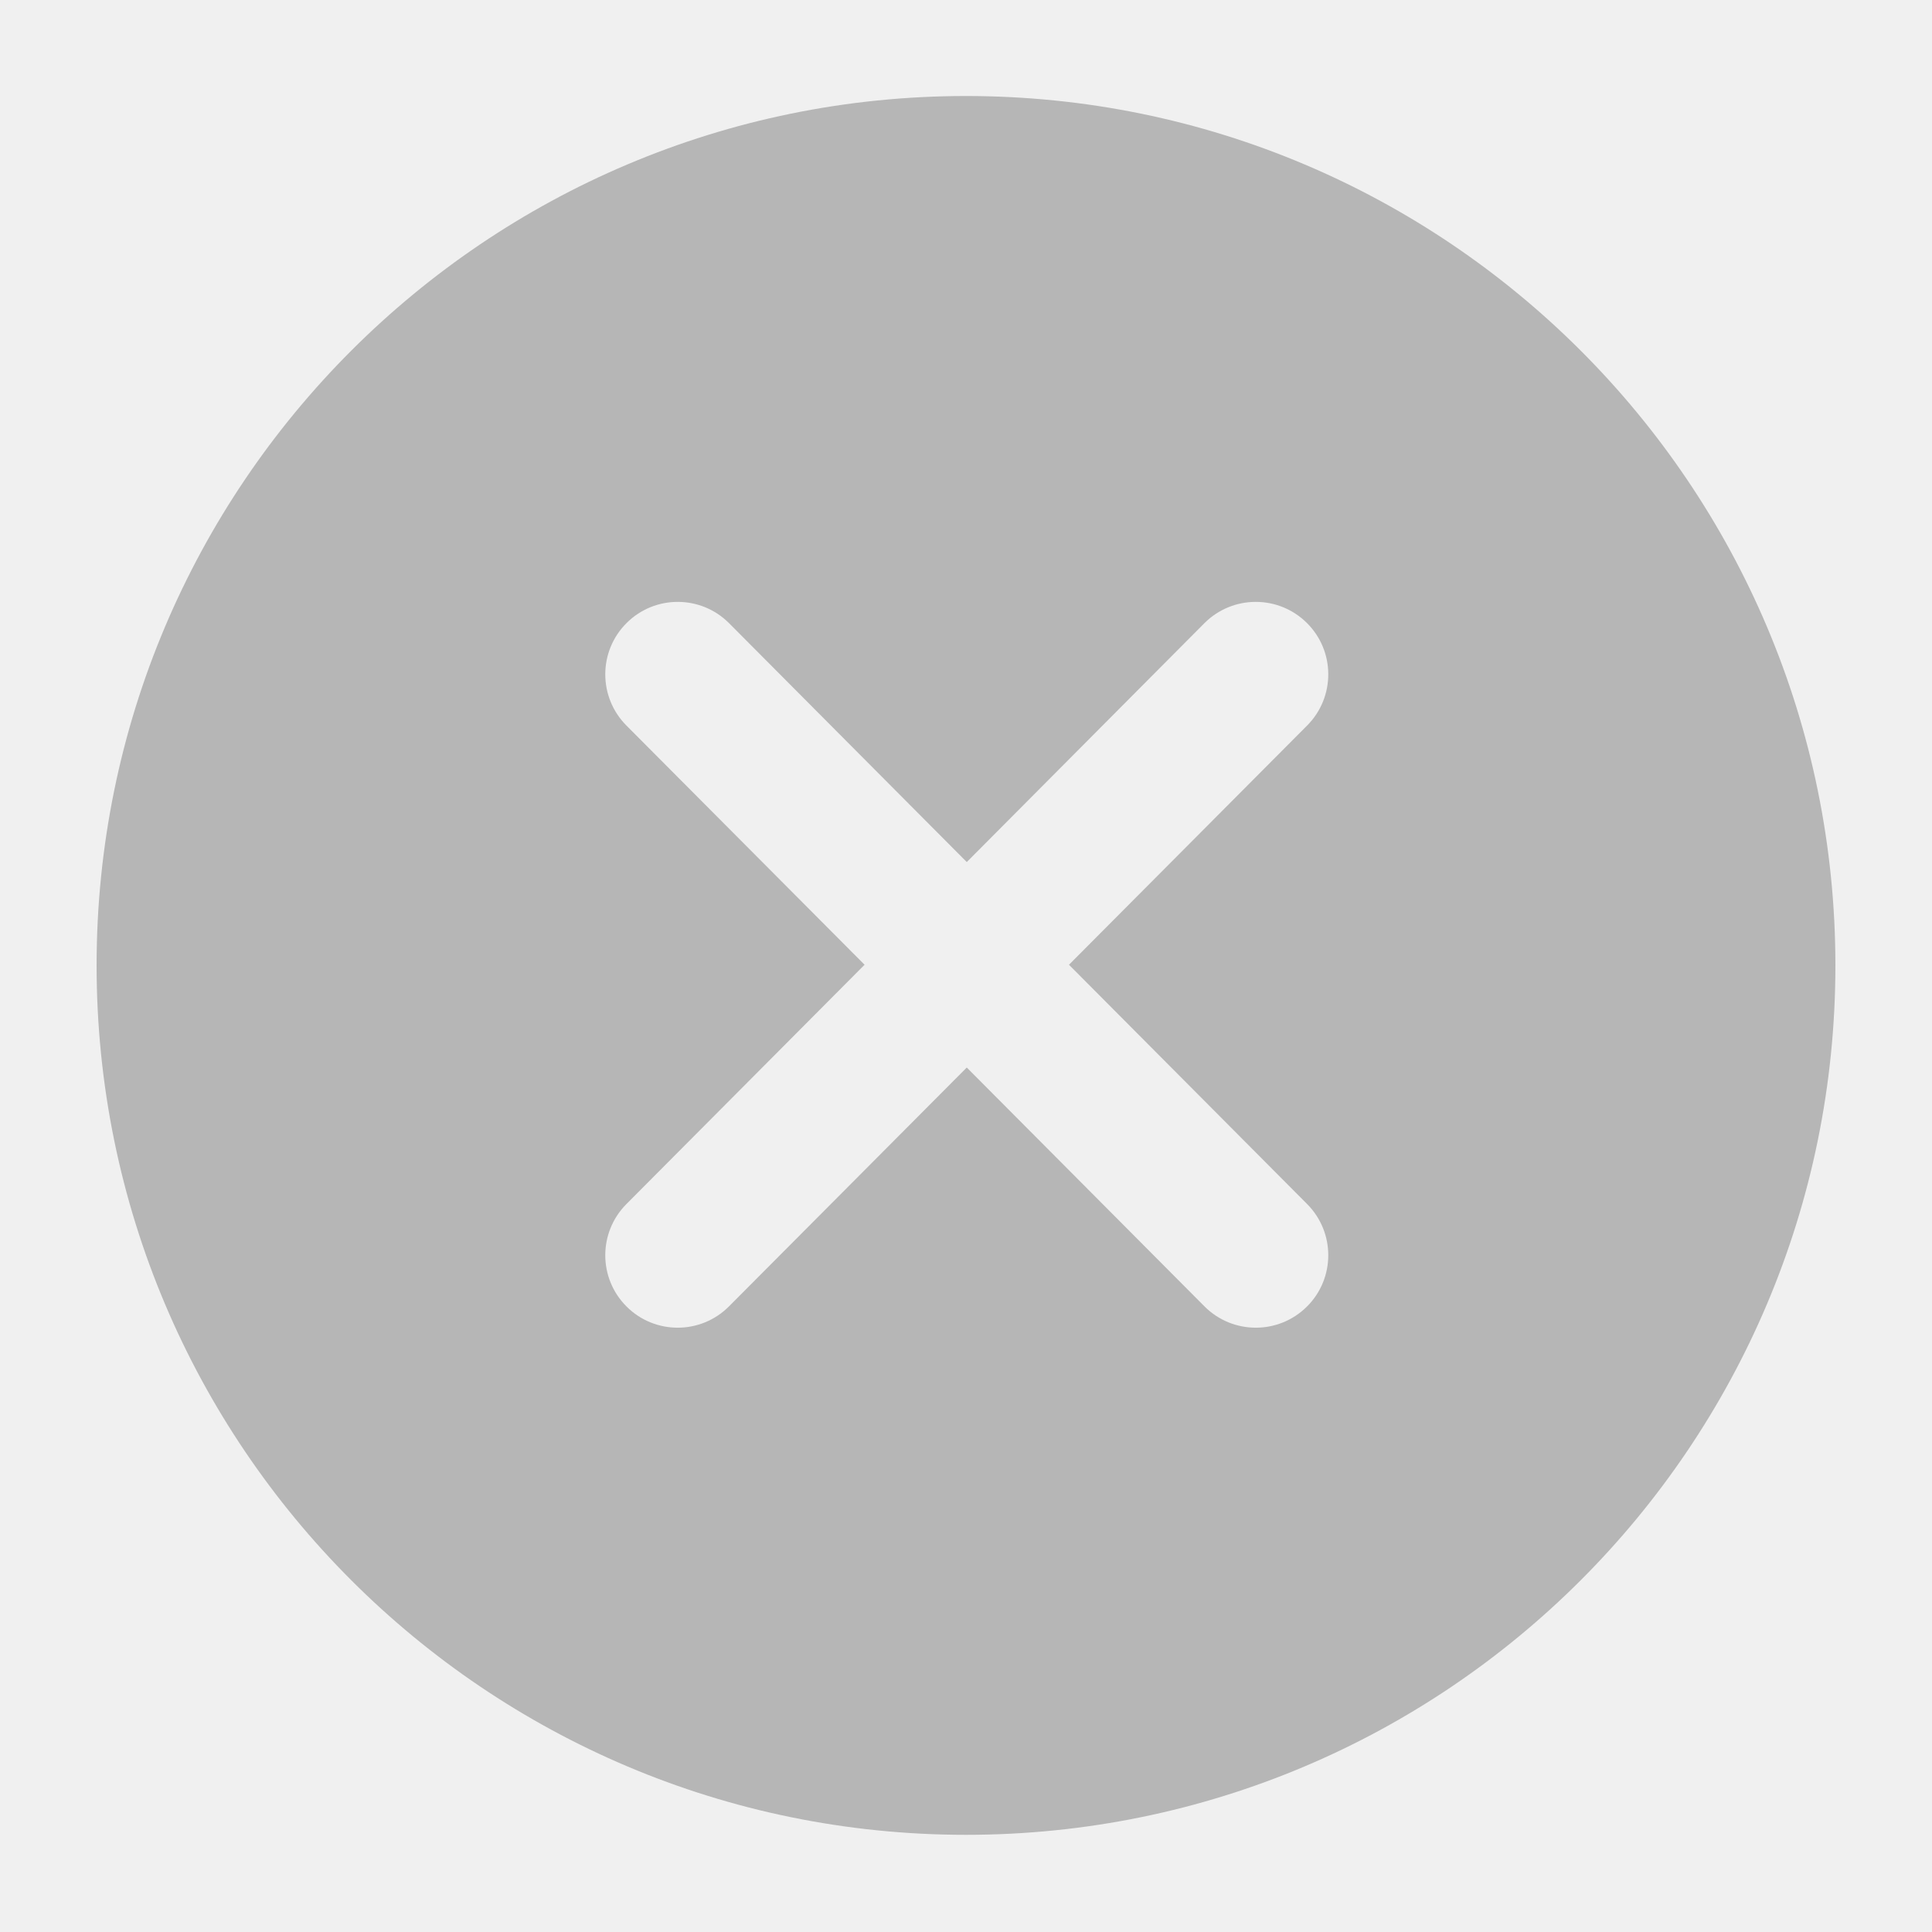
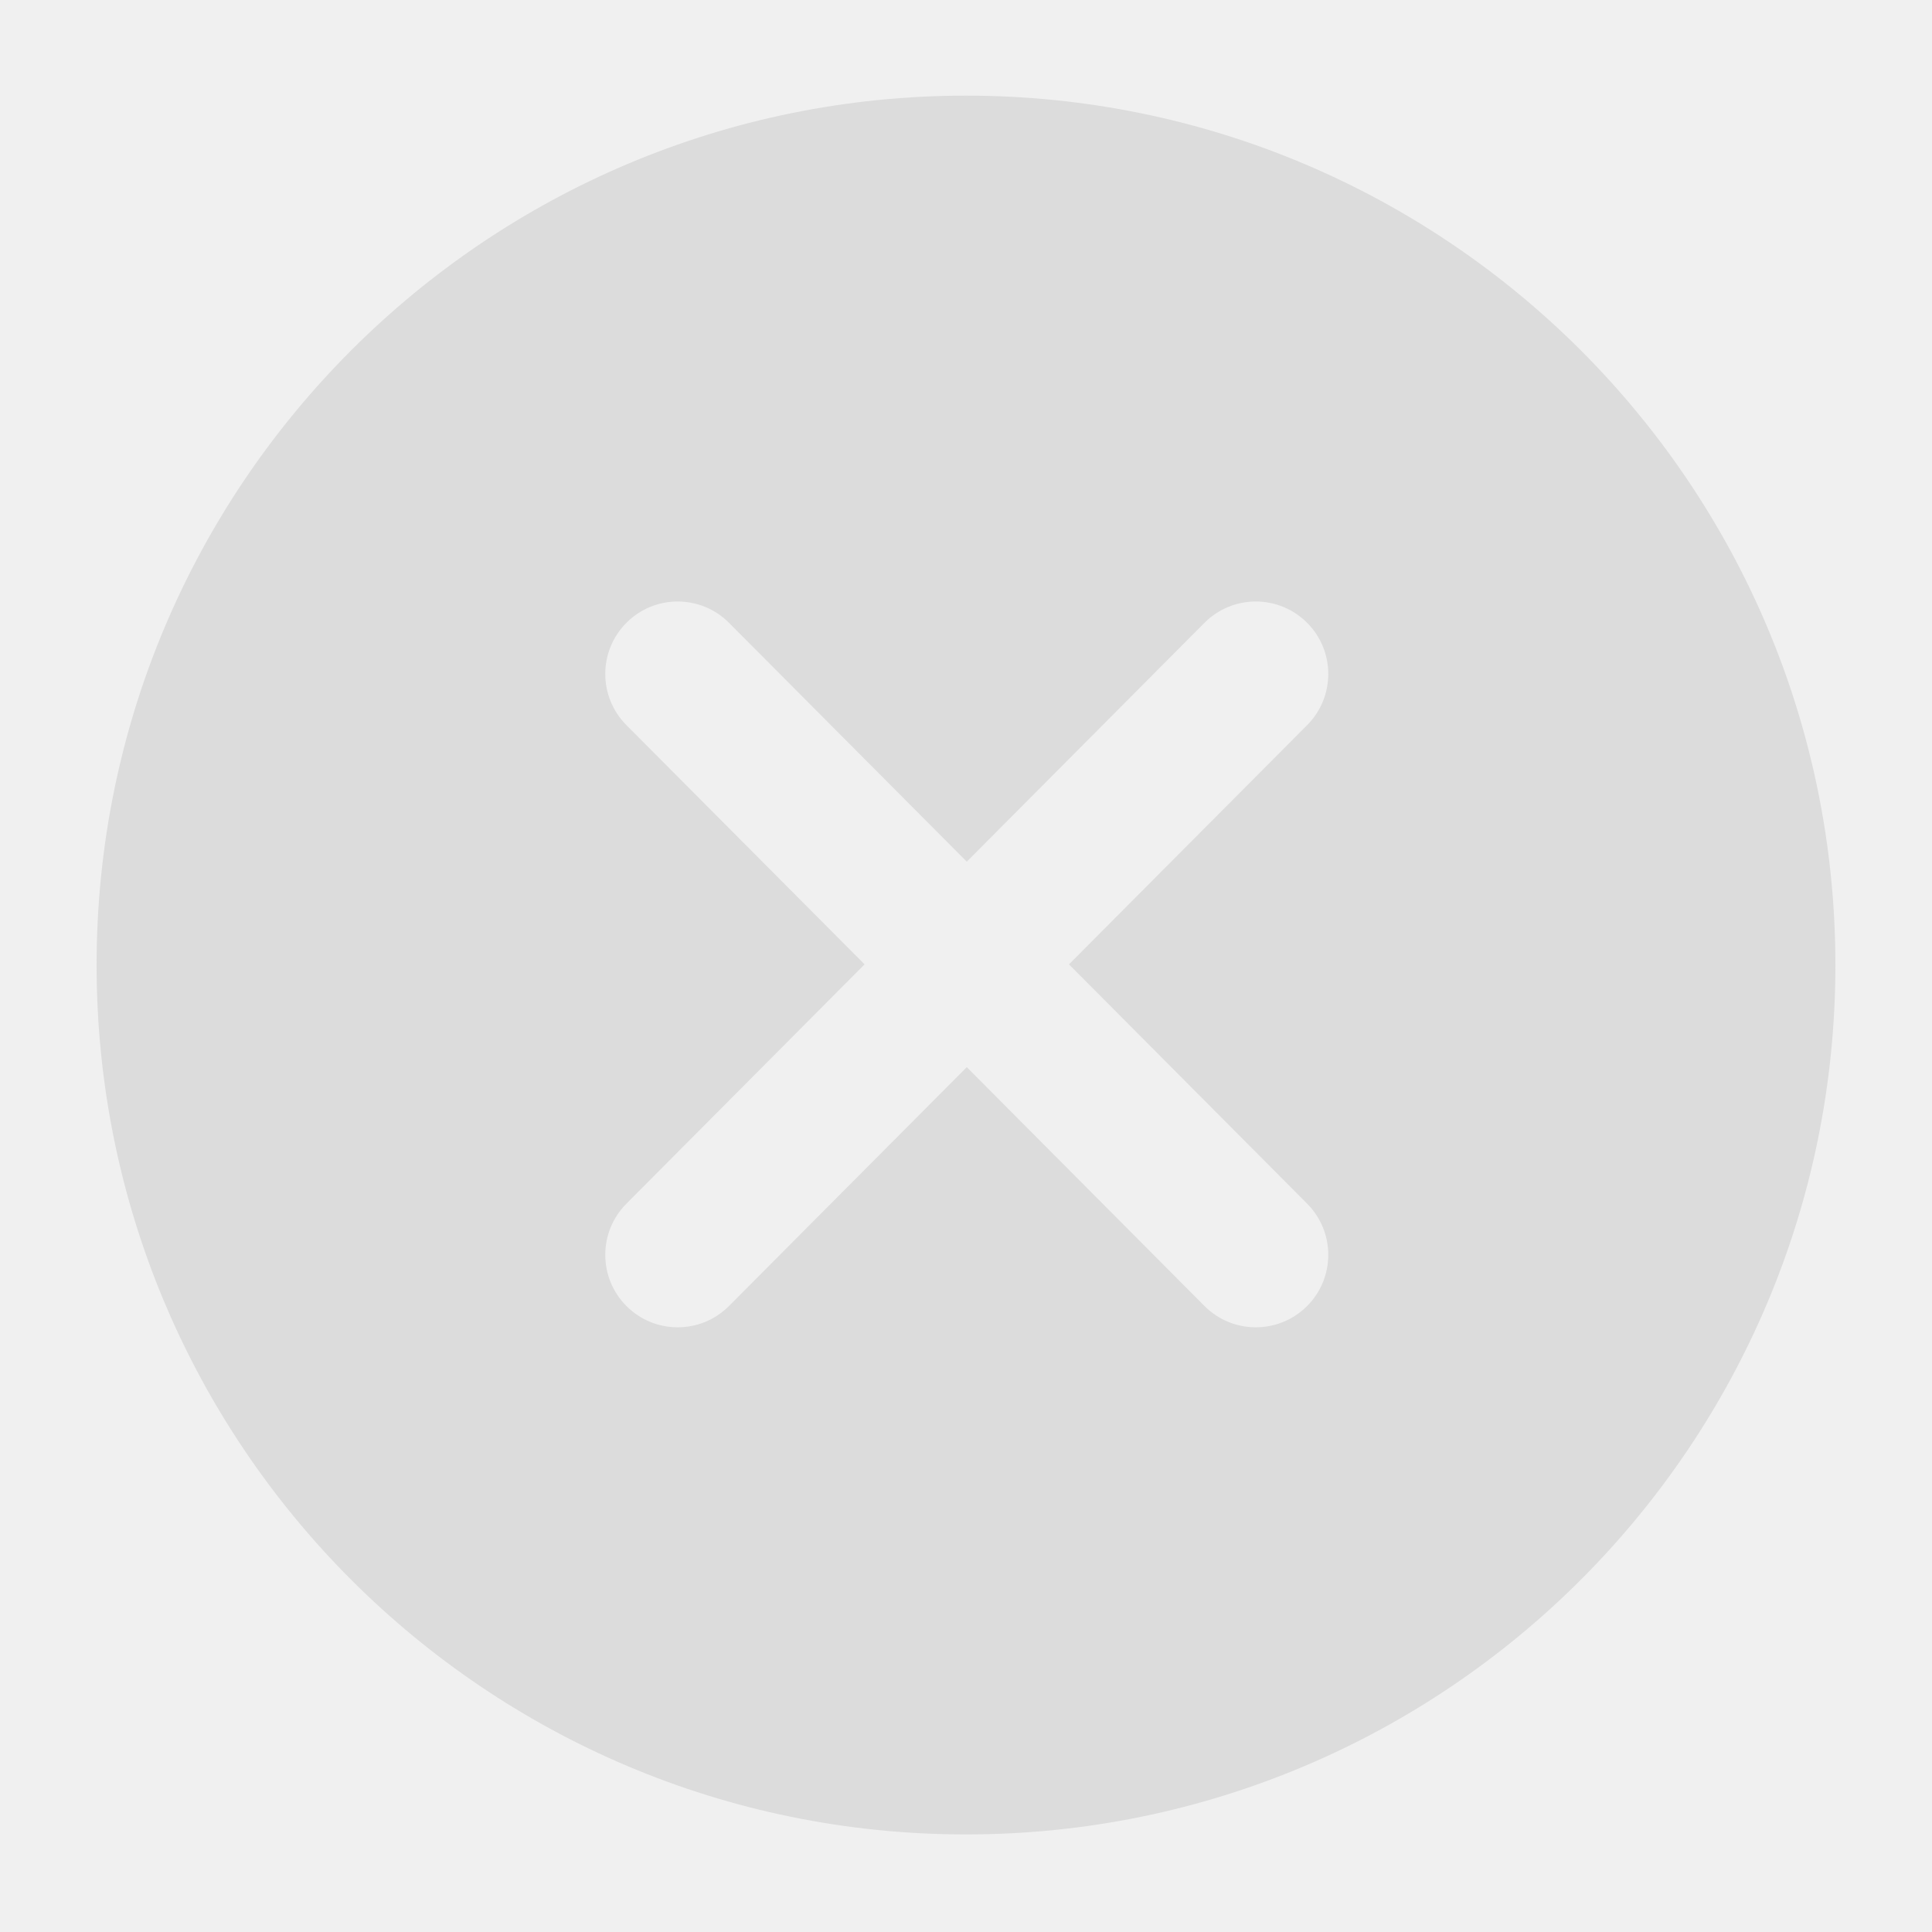
<svg xmlns="http://www.w3.org/2000/svg" width="20" height="20" viewBox="0 0 20 20" fill="none">
-   <g clip-path="url(#clip0)">
-     <path fill-rule="evenodd" clip-rule="evenodd" d="M10 18.994C14.971 18.994 19 14.965 19 9.994C19 5.024 14.971 0.994 10 0.994C5.029 0.994 1 5.024 1 9.994C1 14.965 5.029 18.994 10 18.994ZM6.487 6.449C6.78 6.157 7.255 6.158 7.547 6.451L10.008 8.924L12.468 6.451C12.761 6.158 13.235 6.157 13.529 6.449C13.823 6.741 13.824 7.216 13.532 7.51L11.066 9.987L13.532 12.465C13.824 12.759 13.823 13.234 13.529 13.526C13.235 13.818 12.761 13.817 12.468 13.523L10.008 11.051L7.547 13.523C7.255 13.817 6.78 13.818 6.487 13.526C6.193 13.234 6.192 12.759 6.484 12.465L8.95 9.987L6.484 7.51C6.192 7.216 6.193 6.741 6.487 6.449Z" fill="#B6B6B6" />
-   </g>
-   <defs>
-     <clipPath id="clip0">
-       <rect width="20" height="20" fill="white" transform="translate(0 0.00390625)" />
-     </clipPath>
-   </defs>
+   <path fill-rule="evenodd" clip-rule="evenodd" d="M10 18.99C14.971 18.99 19 14.961 19 9.99C19 5.02 14.971 0.99 10 0.99C5.029 0.99 1 5.02 1 9.99C1 14.961 5.029 18.99 10 18.99ZM6.487 6.445C6.78 6.153 7.255 6.154 7.547 6.448L10.008 8.92L12.468 6.448C12.761 6.154 13.235 6.153 13.529 6.445C13.823 6.737 13.824 7.212 13.532 7.506L11.066 9.983L13.532 12.461C13.824 12.755 13.823 13.23 13.529 13.522C13.235 13.814 12.761 13.813 12.468 13.519L10.008 11.047L7.547 13.519C7.255 13.813 6.78 13.814 6.487 13.522C6.193 13.23 6.192 12.755 6.484 12.461L8.95 9.983L6.484 7.506C6.192 7.212 6.193 6.737 6.487 6.445Z" fill="#dcdcdc" />
</svg>
